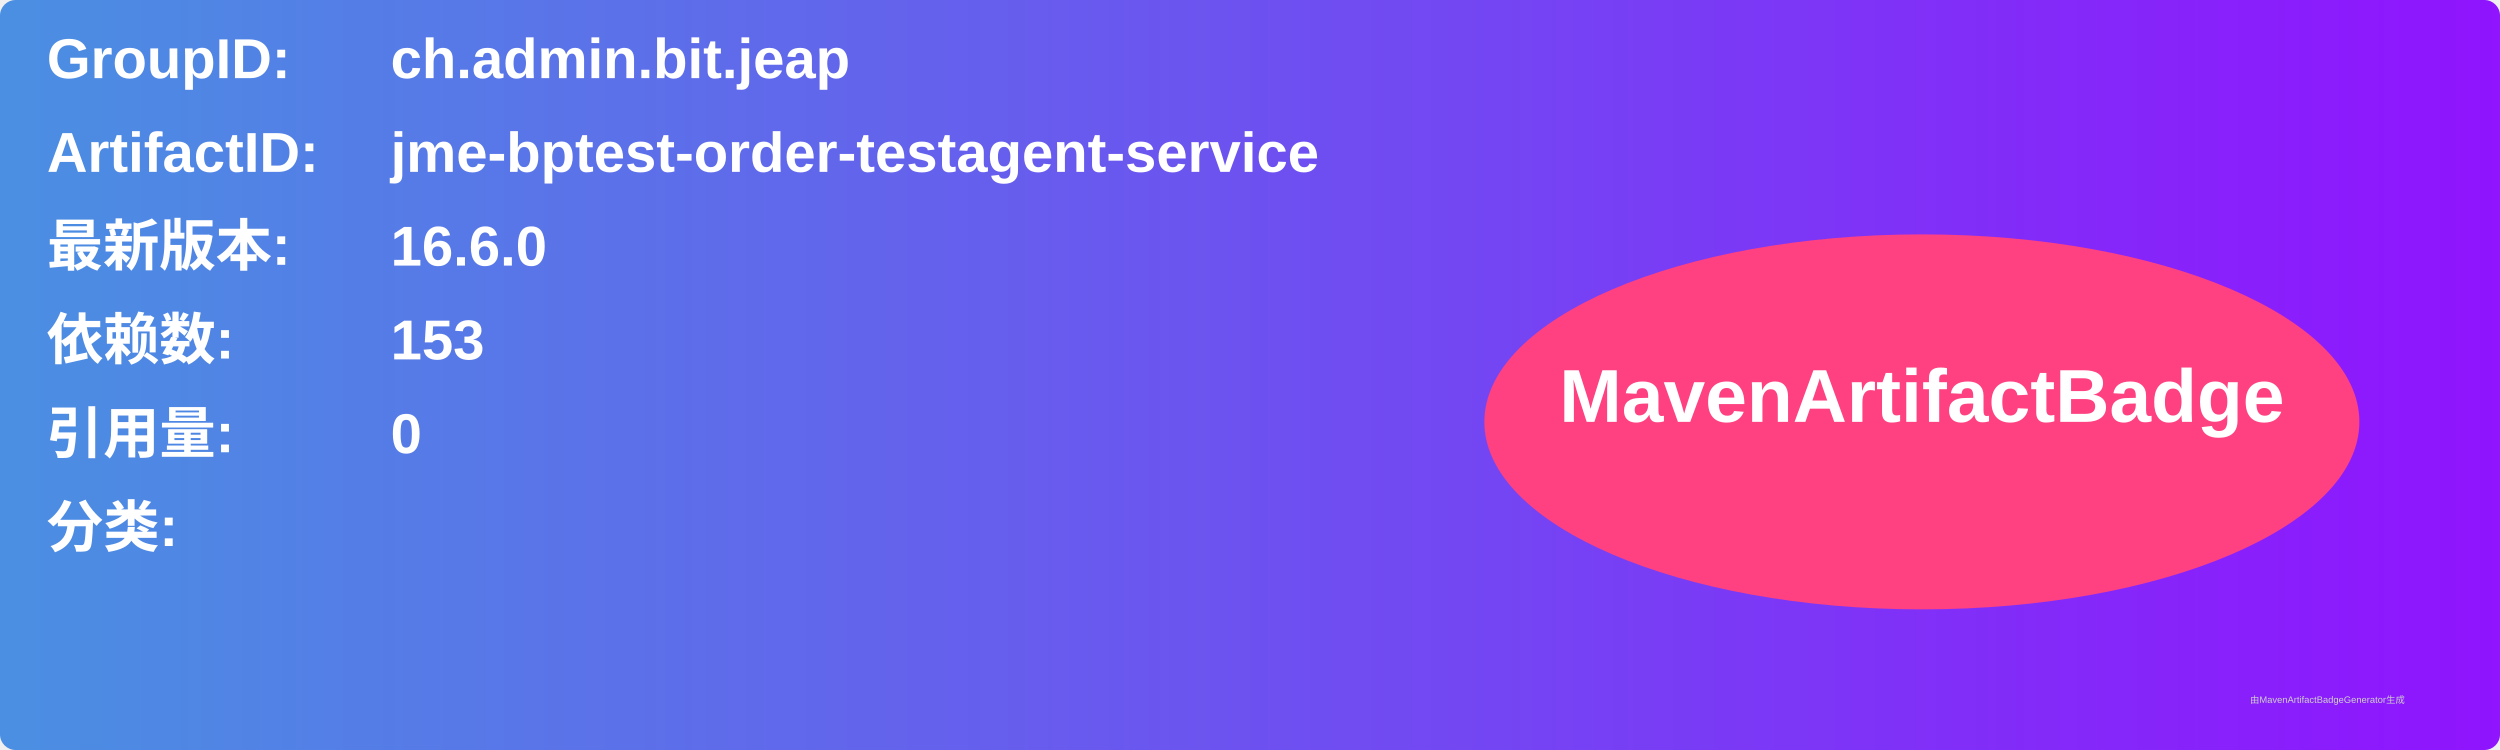
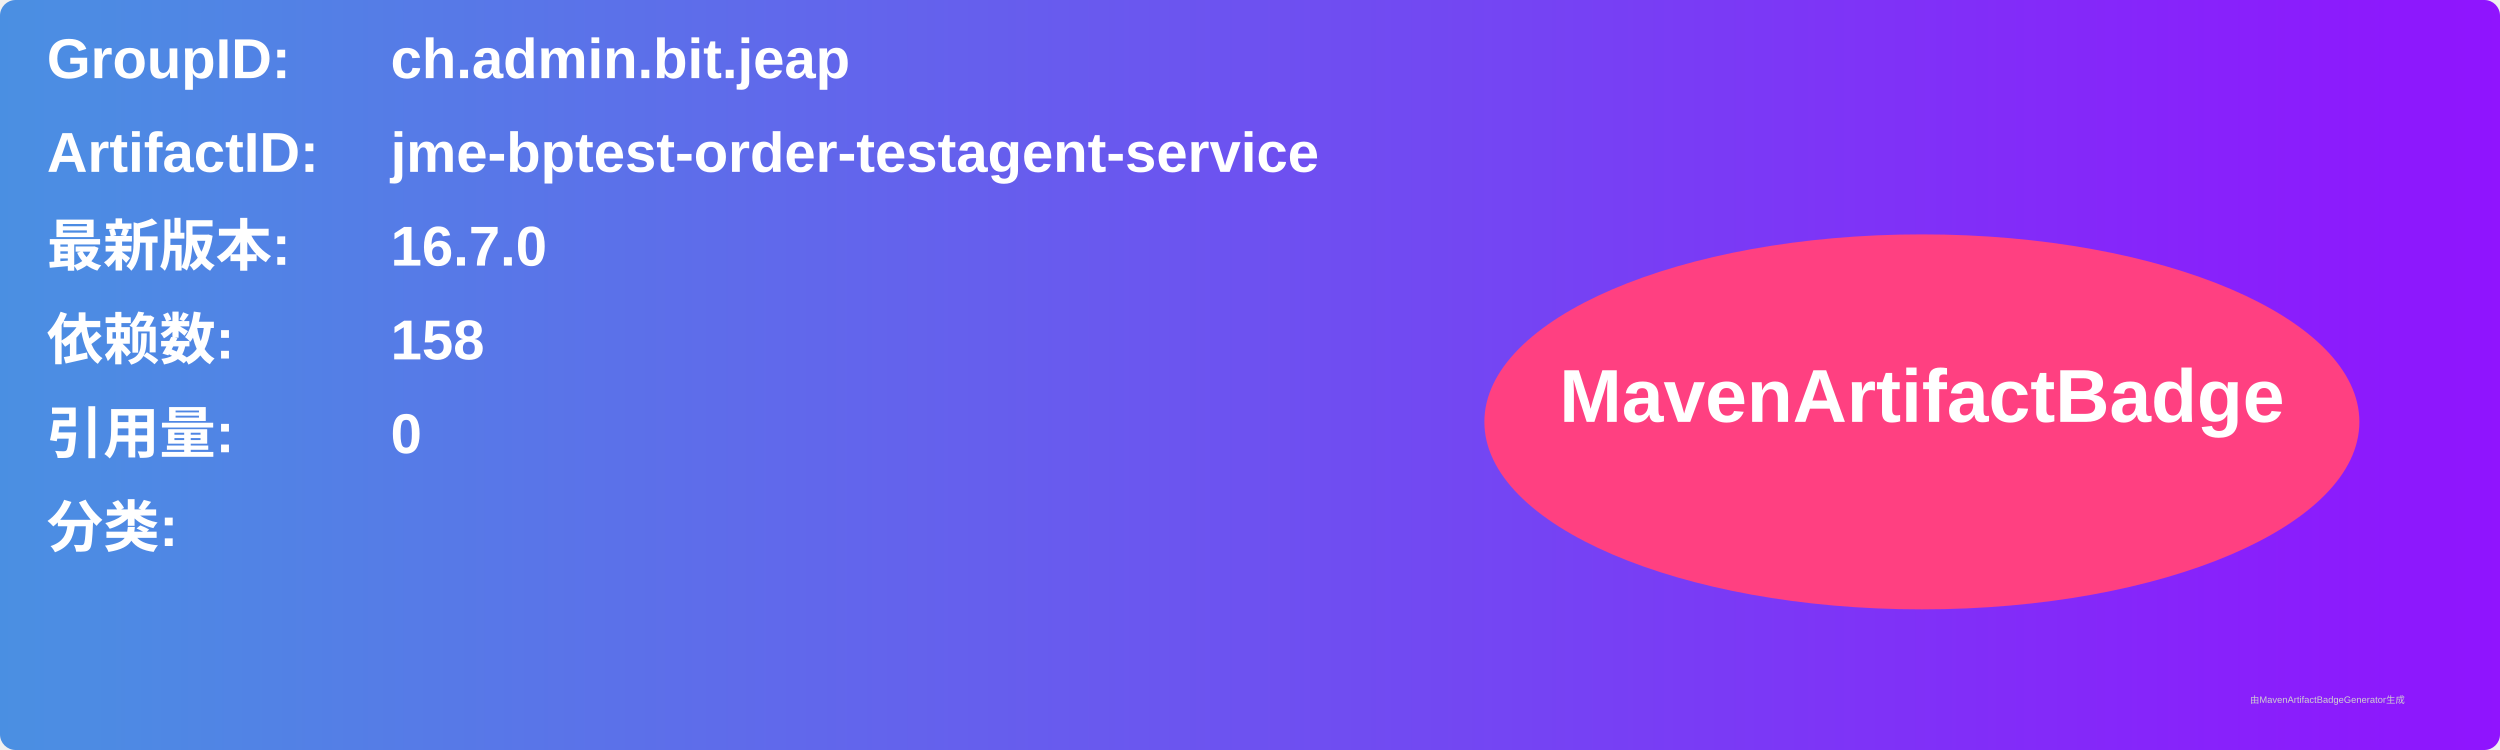
<svg xmlns="http://www.w3.org/2000/svg" width="800" height="240" viewBox="0 0 800 240">
  <linearGradient id="grad" x1="0%" y1="0%" x2="100%" y2="0%">
    <stop offset="0%" stop-color="#4a90e2" />
    <stop offset="100%" stop-color="#9013fe" />
  </linearGradient>
  <rect width="100%" height="100%" rx="5" ry="5" fill="url(#grad)" />
  <g transform="translate(15, 15)">
    <text x="0" y="10" font-family="Arial" font-size="18" fill="white" font-weight="bold" width="260">GroupID:</text>
    <text x="110" y="10" font-family="Arial" font-size="18" fill="white" font-weight="bold" width="460">ch.admin.bit.jeap</text>
    <text x="0" y="40" font-family="Arial" font-size="18" fill="white" font-weight="bold" width="260">ArtifactID:</text>
    <text x="110" y="40" font-family="Arial" font-size="18" fill="white" font-weight="bold" width="460">jme-bptest-order-testagent-service</text>
    <text x="0" y="70" font-family="Arial" font-size="18" fill="white" font-weight="bold">最新版本:</text>
    <text x="110" y="70" font-family="Arial" font-size="18" fill="white" font-weight="bold">
-       <tspan font-weight="bold">16.6.0</tspan>
+       <tspan font-weight="bold">16.7.0</tspan>
    </text>
    <text x="0" y="100" font-family="Arial" font-size="18" fill="white" font-weight="bold">依赖数: </text>
    <text x="110" y="100" font-family="Arial" font-size="18" fill="white">
-       <tspan font-weight="bold">153</tspan>
+       <tspan font-weight="bold">158</tspan>
    </text>
    <text x="0" y="130" font-family="Arial" font-size="18" fill="white" font-weight="bold">引用量: </text>
    <text x="110" y="130" font-family="Arial" font-size="18" fill="white">
      <tspan font-weight="bold">0</tspan>
    </text>
    <text x="0" y="160" font-family="Arial" font-size="18" fill="white" font-weight="bold">分类:</text>
    <text x="10" y="190" font-family="Arial" font-size="10" fill="white">
      <tspan font-weight="bold" />
    </text>
    <ellipse cx="600" cy="120" rx="140" ry="60" fill="#ff4081" />
    <text x="600" y="120" text-anchor="middle" font-family="Arial" font-size="24" fill="white" font-weight="bold">MavenArtifactBadge</text>
  </g>
  <text x="720" y="225" font-family="Arial" font-size="3" fill="#d0d0d0">由MavenArtifactBadgeGenerator生成</text>
</svg>
